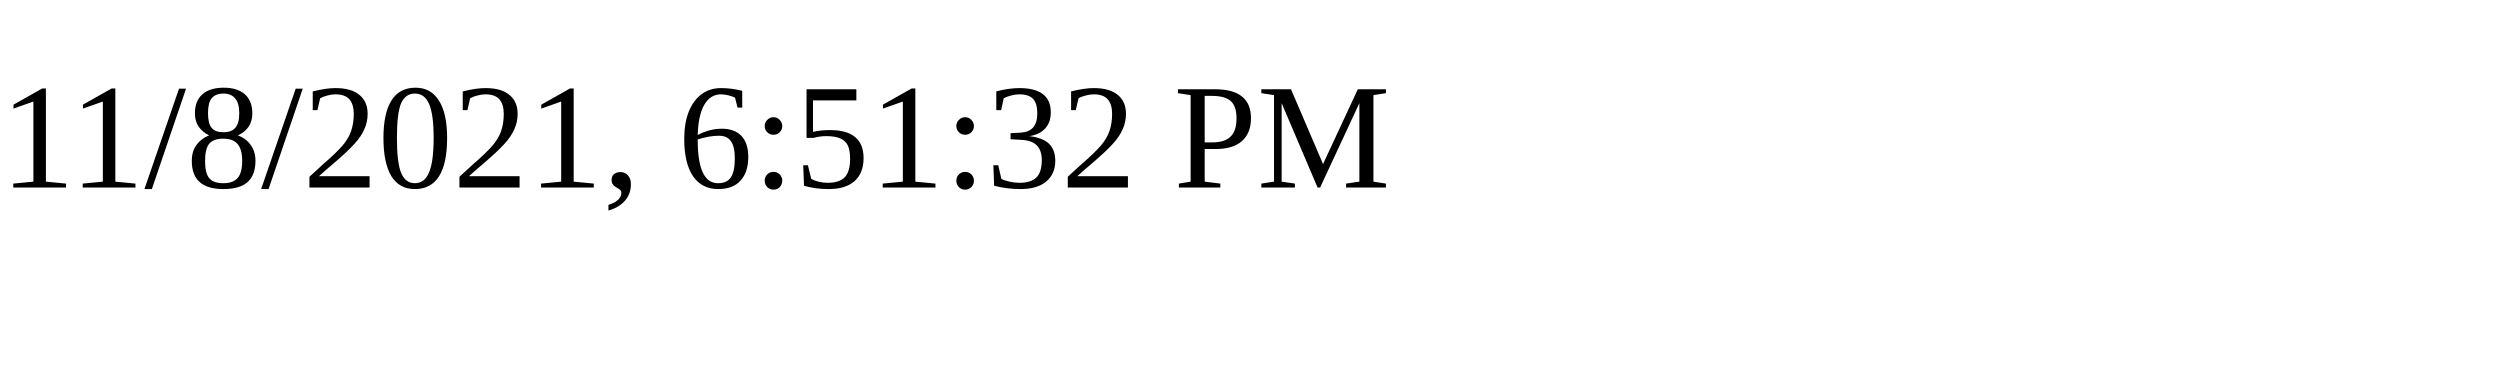
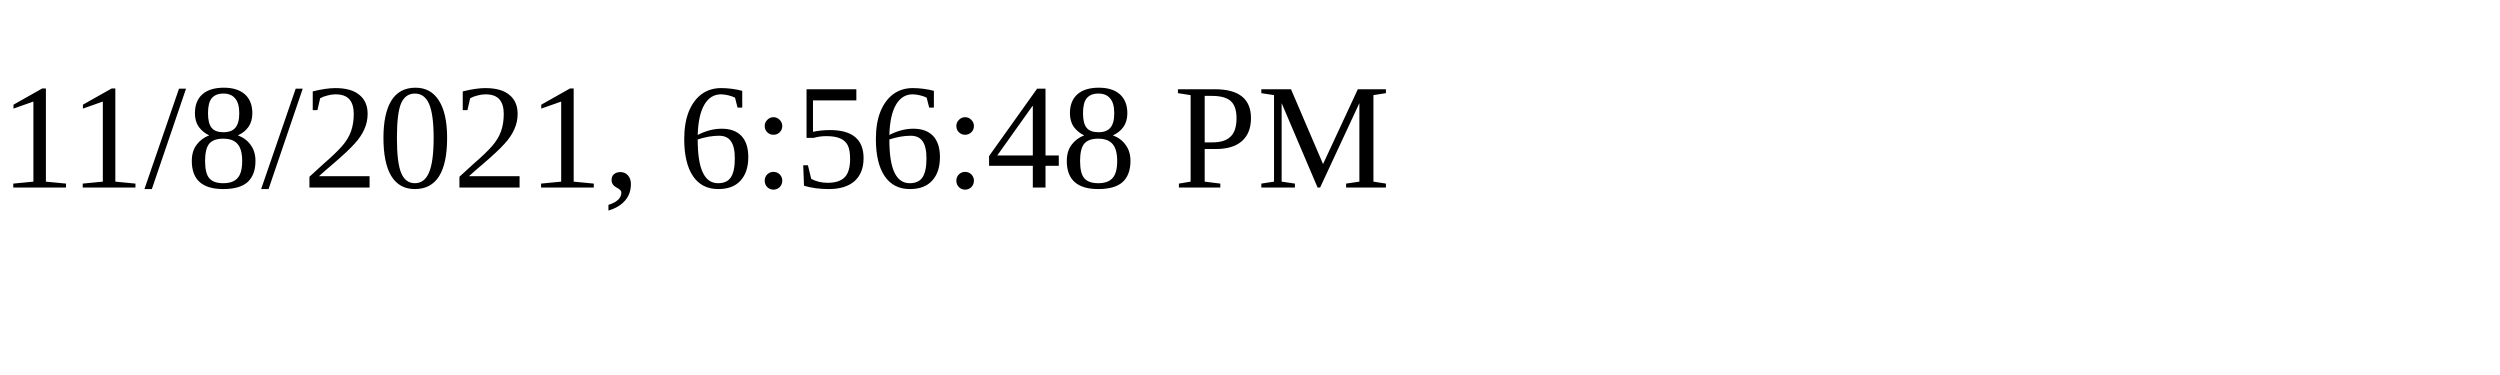
<svg xmlns="http://www.w3.org/2000/svg" height="30" width="200">
-   <text x="0" y="15">11/8/2021, 6:51:32 PM</text>
+   <text x="0" y="15">11/8/2021, 6:56:48 PM</text>
</svg>
